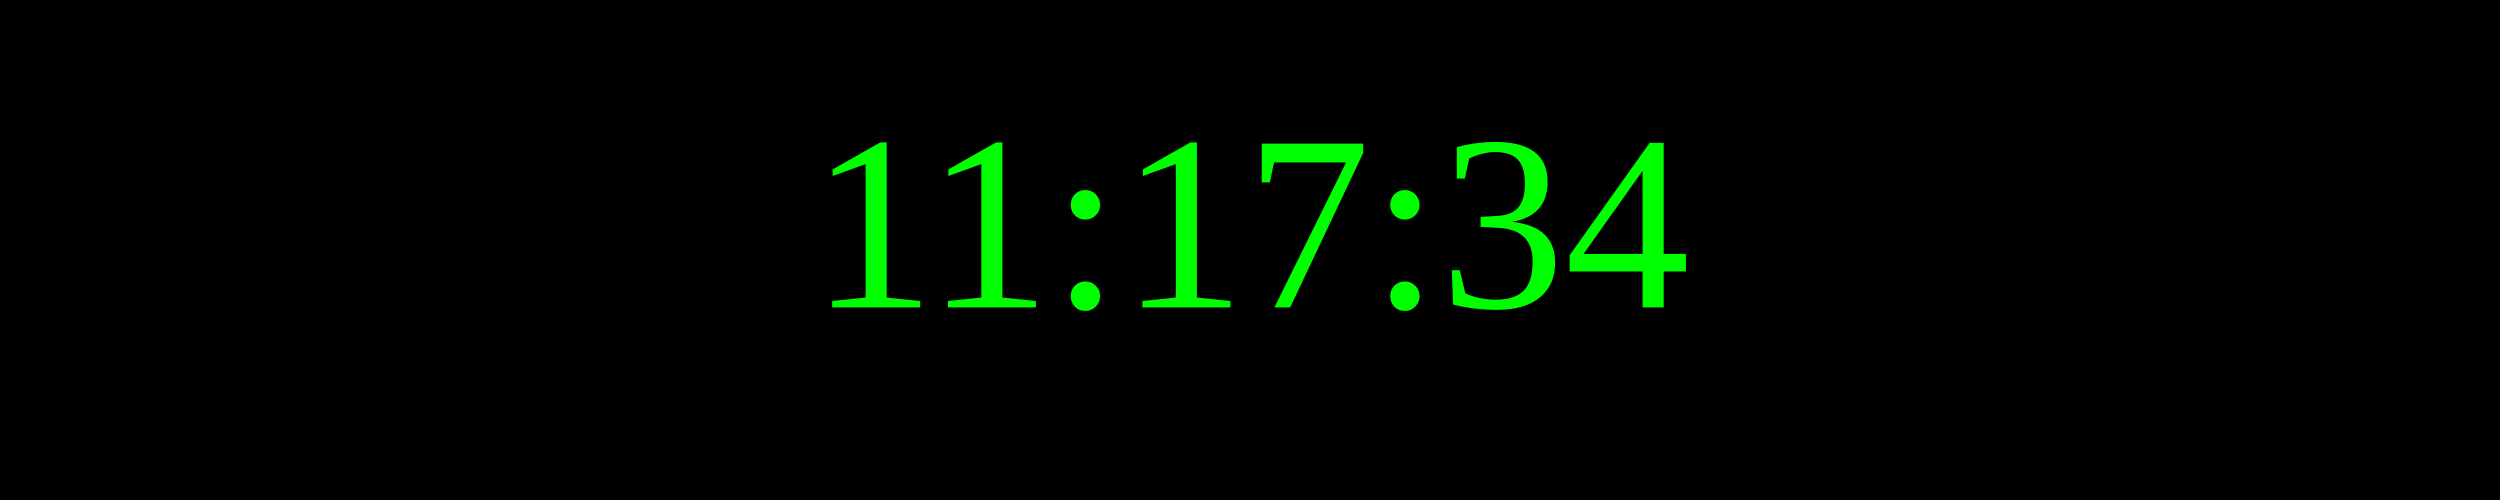
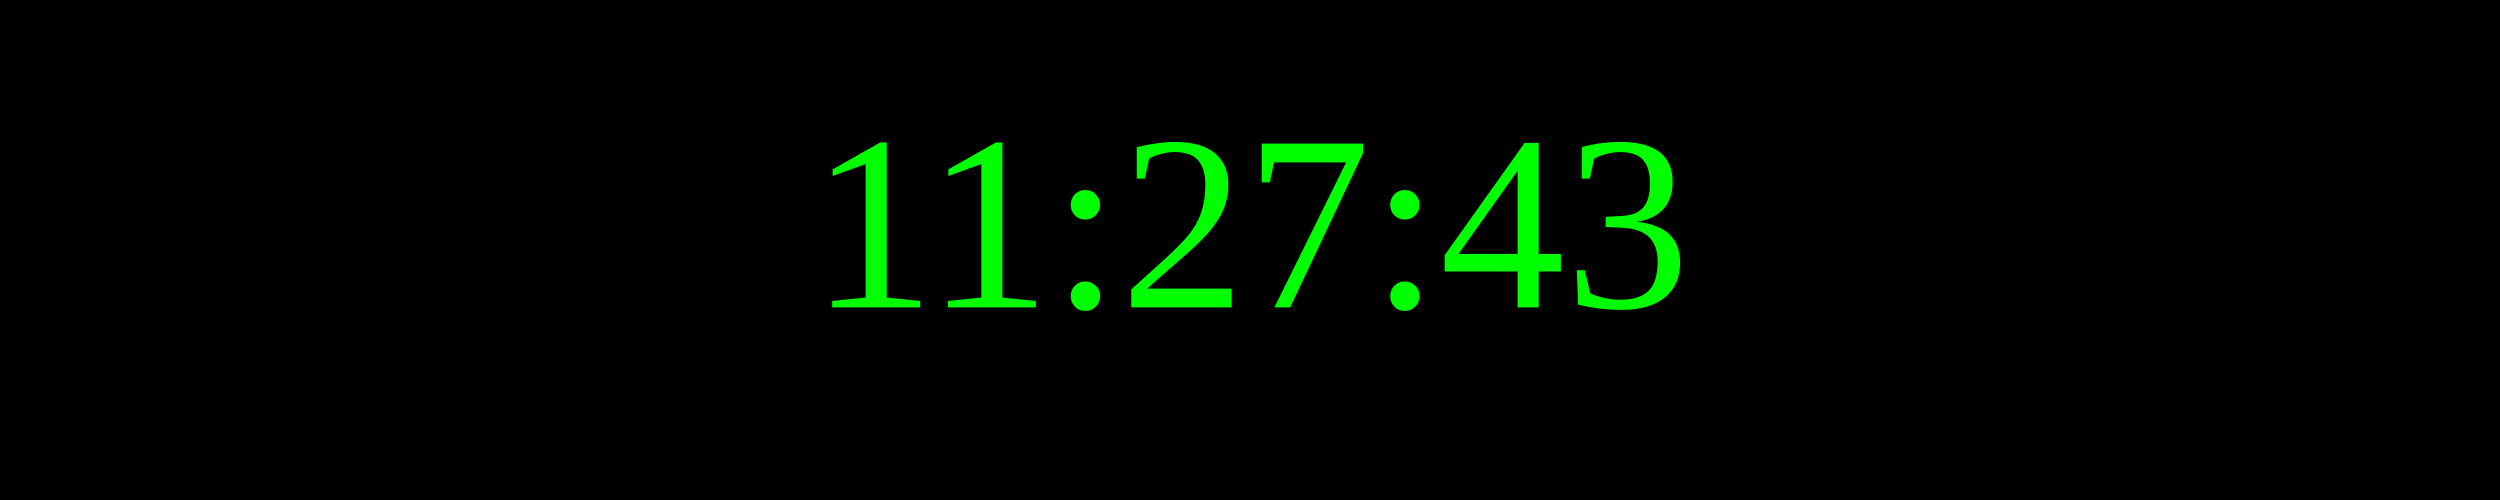
<svg xmlns="http://www.w3.org/2000/svg" width="250" height="50">
  <rect width="100%" height="100%" fill="black" />
  <text x="50%" y="50%" font-size="25" fill="lime" text-anchor="middle" dominant-baseline="middle">
- 11:17:34
+ 11:27:43
</text>
</svg>
